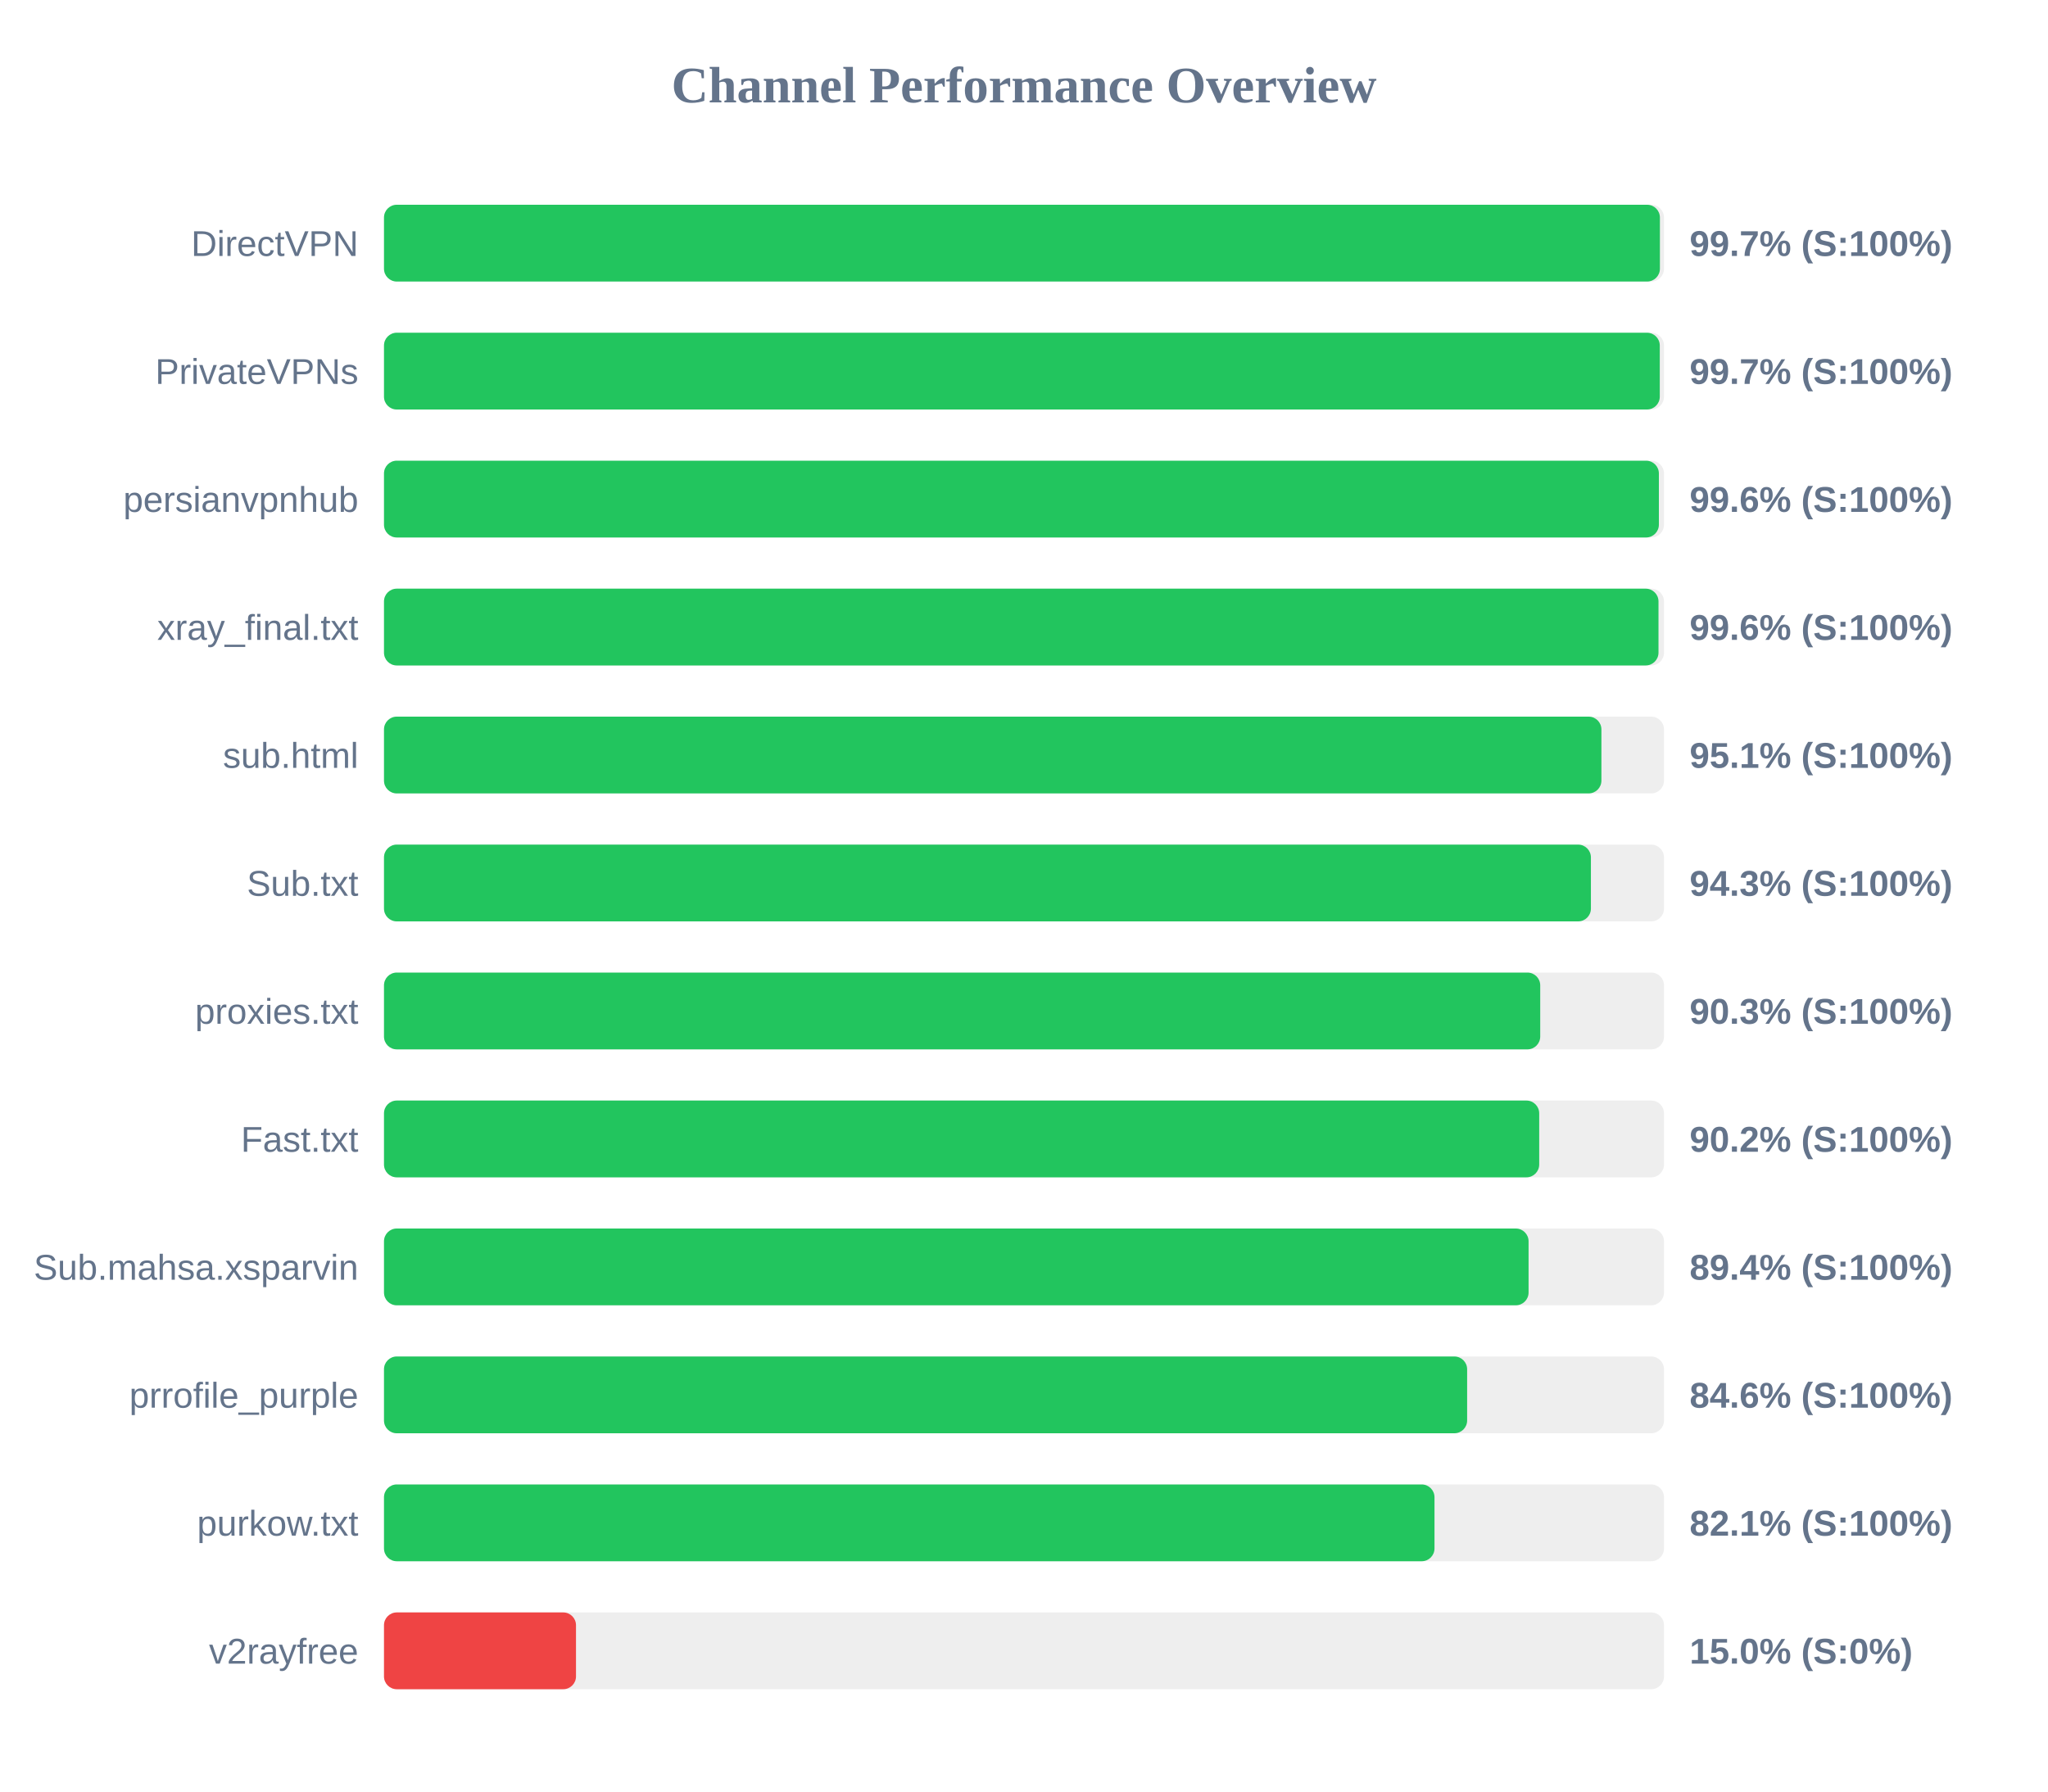
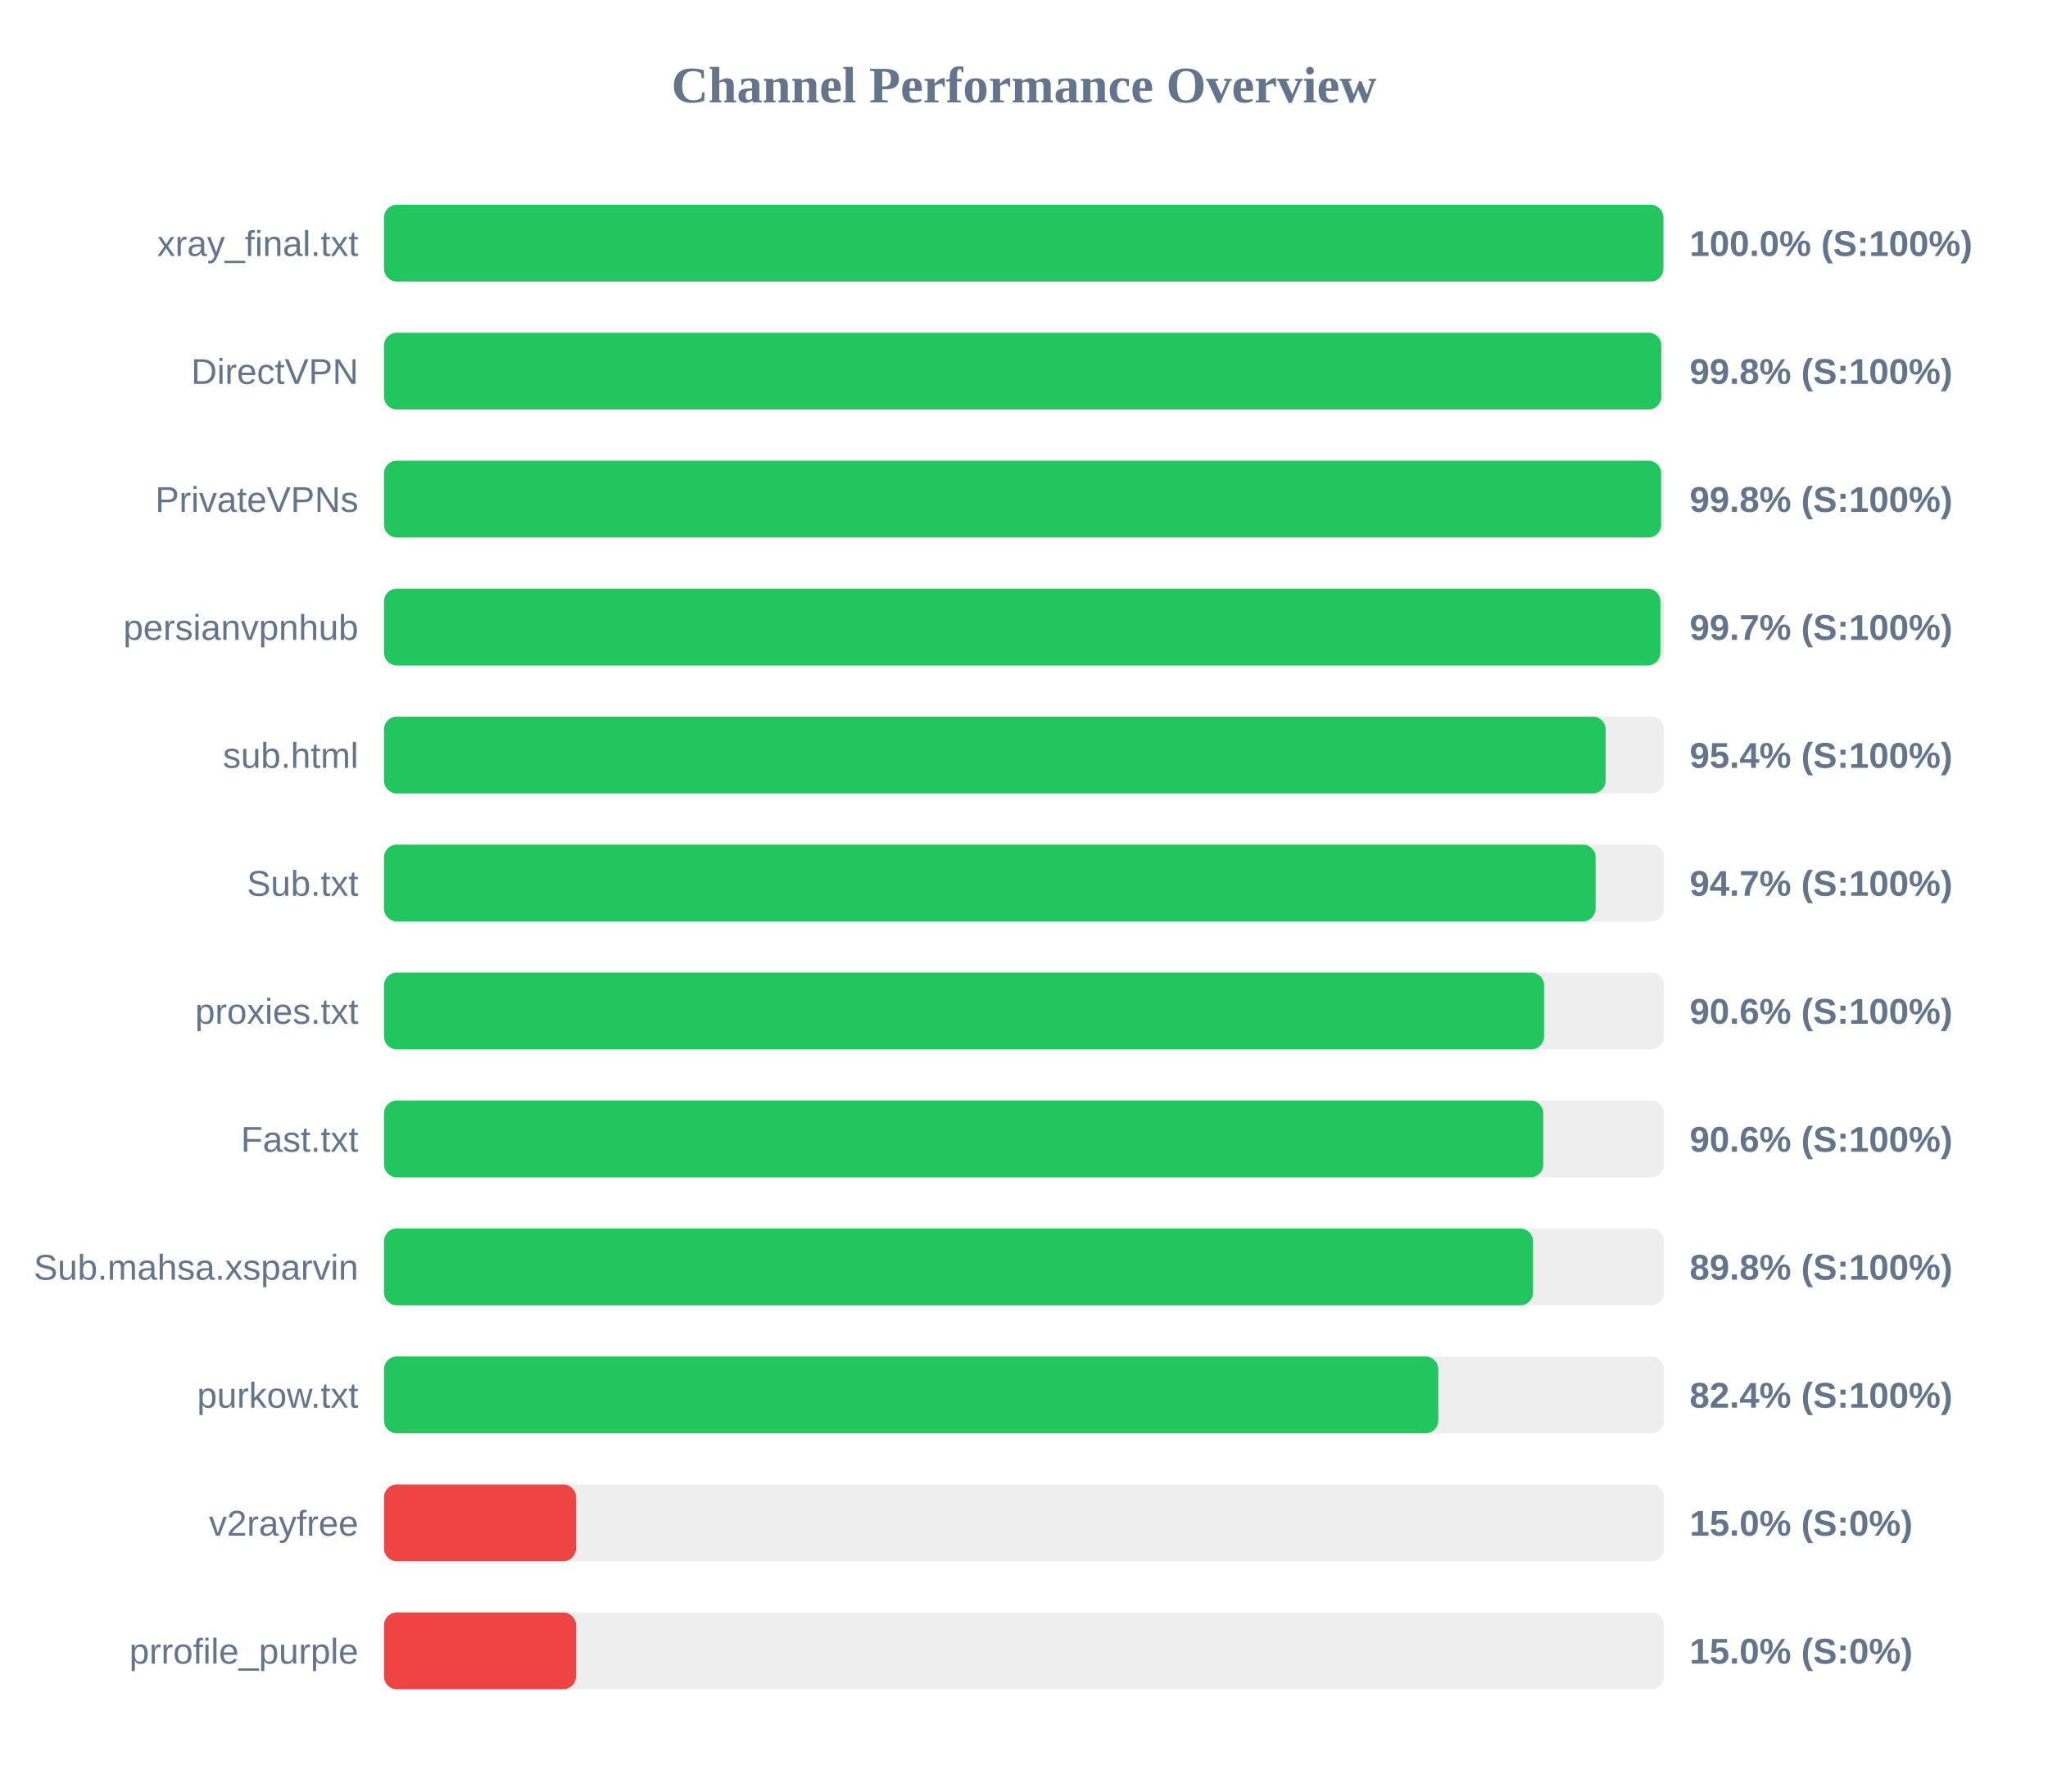
<svg xmlns="http://www.w3.org/2000/svg" width="800" height="700" version="1.1">
  <style>
        .row { font: 14px Arial; fill: #64748b; }
        .score { font: bold 14px Arial; fill: #64748b; }
    </style>
  <text x="400" y="40" text-anchor="middle" font-size="20px" font-weight="bold" fill="#64748b">Channel Performance Overview</text>
  <rect x="150" y="80" width="500" height="30" fill="#eee" rx="5" />
-   <rect x="150" y="80" width="498.4" height="30" fill="#22c55e" rx="5" />
-   <text x="140" y="100" text-anchor="end" class="row">DirectVPN</text>
-   <text x="660" y="100" text-anchor="start" class="score">99.7% (S:100%)</text>
+   <rect x="150" y="80" width="499.75" height="30" fill="#22c55e" rx="5" />
+   <text x="140" y="100" text-anchor="end" class="row">xray_final.txt</text>
+   <text x="660" y="100" text-anchor="start" class="score">100.0% (S:100%)</text>
  <rect x="150" y="130" width="500" height="30" fill="#eee" rx="5" />
-   <rect x="150" y="130" width="498.35" height="30" fill="#22c55e" rx="5" />
-   <text x="140" y="150" text-anchor="end" class="row">PrivateVPNs</text>
-   <text x="660" y="150" text-anchor="start" class="score">99.7% (S:100%)</text>
+   <rect x="150" y="130" width="498.95" height="30" fill="#22c55e" rx="5" />
+   <text x="140" y="150" text-anchor="end" class="row">DirectVPN</text>
+   <text x="660" y="150" text-anchor="start" class="score">99.8% (S:100%)</text>
  <rect x="150" y="180" width="500" height="30" fill="#eee" rx="5" />
-   <rect x="150" y="180" width="498.0" height="30" fill="#22c55e" rx="5" />
-   <text x="140" y="200" text-anchor="end" class="row">persianvpnhub</text>
-   <text x="660" y="200" text-anchor="start" class="score">99.6% (S:100%)</text>
+   <rect x="150" y="180" width="498.9" height="30" fill="#22c55e" rx="5" />
+   <text x="140" y="200" text-anchor="end" class="row">PrivateVPNs</text>
+   <text x="660" y="200" text-anchor="start" class="score">99.8% (S:100%)</text>
  <rect x="150" y="230" width="500" height="30" fill="#eee" rx="5" />
-   <rect x="150" y="230" width="497.85" height="30" fill="#22c55e" rx="5" />
-   <text x="140" y="250" text-anchor="end" class="row">xray_final.txt</text>
-   <text x="660" y="250" text-anchor="start" class="score">99.6% (S:100%)</text>
+   <rect x="150" y="230" width="498.6" height="30" fill="#22c55e" rx="5" />
+   <text x="140" y="250" text-anchor="end" class="row">persianvpnhub</text>
+   <text x="660" y="250" text-anchor="start" class="score">99.7% (S:100%)</text>
  <rect x="150" y="280" width="500" height="30" fill="#eee" rx="5" />
-   <rect x="150" y="280" width="475.55" height="30" fill="#22c55e" rx="5" />
+   <rect x="150" y="280" width="477.2" height="30" fill="#22c55e" rx="5" />
  <text x="140" y="300" text-anchor="end" class="row">sub.html</text>
-   <text x="660" y="300" text-anchor="start" class="score">95.1% (S:100%)</text>
+   <text x="660" y="300" text-anchor="start" class="score">95.4% (S:100%)</text>
  <rect x="150" y="330" width="500" height="30" fill="#eee" rx="5" />
-   <rect x="150" y="330" width="471.45" height="30" fill="#22c55e" rx="5" />
+   <rect x="150" y="330" width="473.3" height="30" fill="#22c55e" rx="5" />
  <text x="140" y="350" text-anchor="end" class="row">Sub.txt</text>
-   <text x="660" y="350" text-anchor="start" class="score">94.3% (S:100%)</text>
+   <text x="660" y="350" text-anchor="start" class="score">94.7% (S:100%)</text>
  <rect x="150" y="380" width="500" height="30" fill="#eee" rx="5" />
-   <rect x="150" y="380" width="451.65" height="30" fill="#22c55e" rx="5" />
+   <rect x="150" y="380" width="453.15" height="30" fill="#22c55e" rx="5" />
  <text x="140" y="400" text-anchor="end" class="row">proxies.txt</text>
-   <text x="660" y="400" text-anchor="start" class="score">90.3% (S:100%)</text>
+   <text x="660" y="400" text-anchor="start" class="score">90.6% (S:100%)</text>
  <rect x="150" y="430" width="500" height="30" fill="#eee" rx="5" />
-   <rect x="150" y="430" width="451.25" height="30" fill="#22c55e" rx="5" />
+   <rect x="150" y="430" width="452.85" height="30" fill="#22c55e" rx="5" />
  <text x="140" y="450" text-anchor="end" class="row">Fast.txt</text>
-   <text x="660" y="450" text-anchor="start" class="score">90.2% (S:100%)</text>
+   <text x="660" y="450" text-anchor="start" class="score">90.6% (S:100%)</text>
  <rect x="150" y="480" width="500" height="30" fill="#eee" rx="5" />
-   <rect x="150" y="480" width="447.1" height="30" fill="#22c55e" rx="5" />
+   <rect x="150" y="480" width="448.85" height="30" fill="#22c55e" rx="5" />
  <text x="140" y="500" text-anchor="end" class="row">Sub.mahsa.xsparvin</text>
-   <text x="660" y="500" text-anchor="start" class="score">89.4% (S:100%)</text>
+   <text x="660" y="500" text-anchor="start" class="score">89.8% (S:100%)</text>
  <rect x="150" y="530" width="500" height="30" fill="#eee" rx="5" />
-   <rect x="150" y="530" width="423.1" height="30" fill="#22c55e" rx="5" />
-   <text x="140" y="550" text-anchor="end" class="row">prrofile_purple</text>
-   <text x="660" y="550" text-anchor="start" class="score">84.6% (S:100%)</text>
+   <rect x="150" y="530" width="411.85" height="30" fill="#22c55e" rx="5" />
+   <text x="140" y="550" text-anchor="end" class="row">purkow.txt</text>
+   <text x="660" y="550" text-anchor="start" class="score">82.4% (S:100%)</text>
  <rect x="150" y="580" width="500" height="30" fill="#eee" rx="5" />
-   <rect x="150" y="580" width="410.35" height="30" fill="#22c55e" rx="5" />
-   <text x="140" y="600" text-anchor="end" class="row">purkow.txt</text>
-   <text x="660" y="600" text-anchor="start" class="score">82.1% (S:100%)</text>
+   <rect x="150" y="580" width="75.0" height="30" fill="#ef4444" rx="5" />
+   <text x="140" y="600" text-anchor="end" class="row">v2rayfree</text>
+   <text x="660" y="600" text-anchor="start" class="score">15.0% (S:0%)</text>
  <rect x="150" y="630" width="500" height="30" fill="#eee" rx="5" />
  <rect x="150" y="630" width="75.0" height="30" fill="#ef4444" rx="5" />
-   <text x="140" y="650" text-anchor="end" class="row">v2rayfree</text>
+   <text x="140" y="650" text-anchor="end" class="row">prrofile_purple</text>
  <text x="660" y="650" text-anchor="start" class="score">15.0% (S:0%)</text>
</svg>
